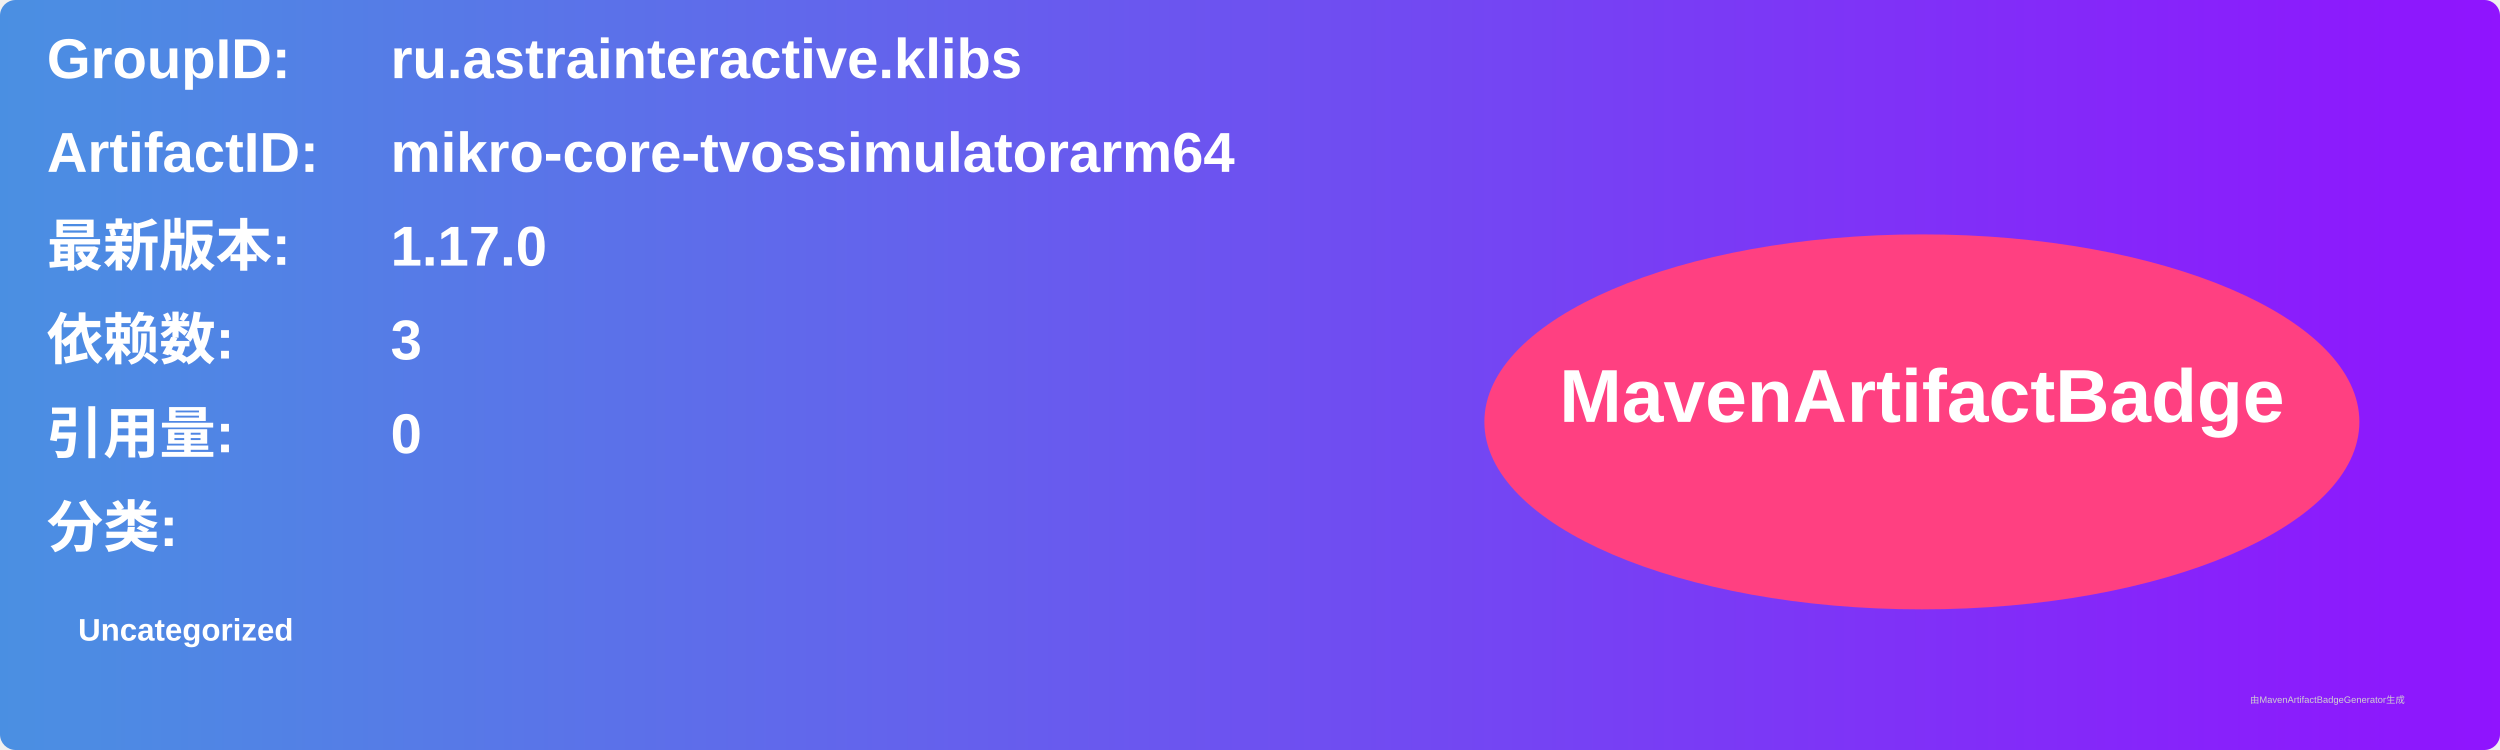
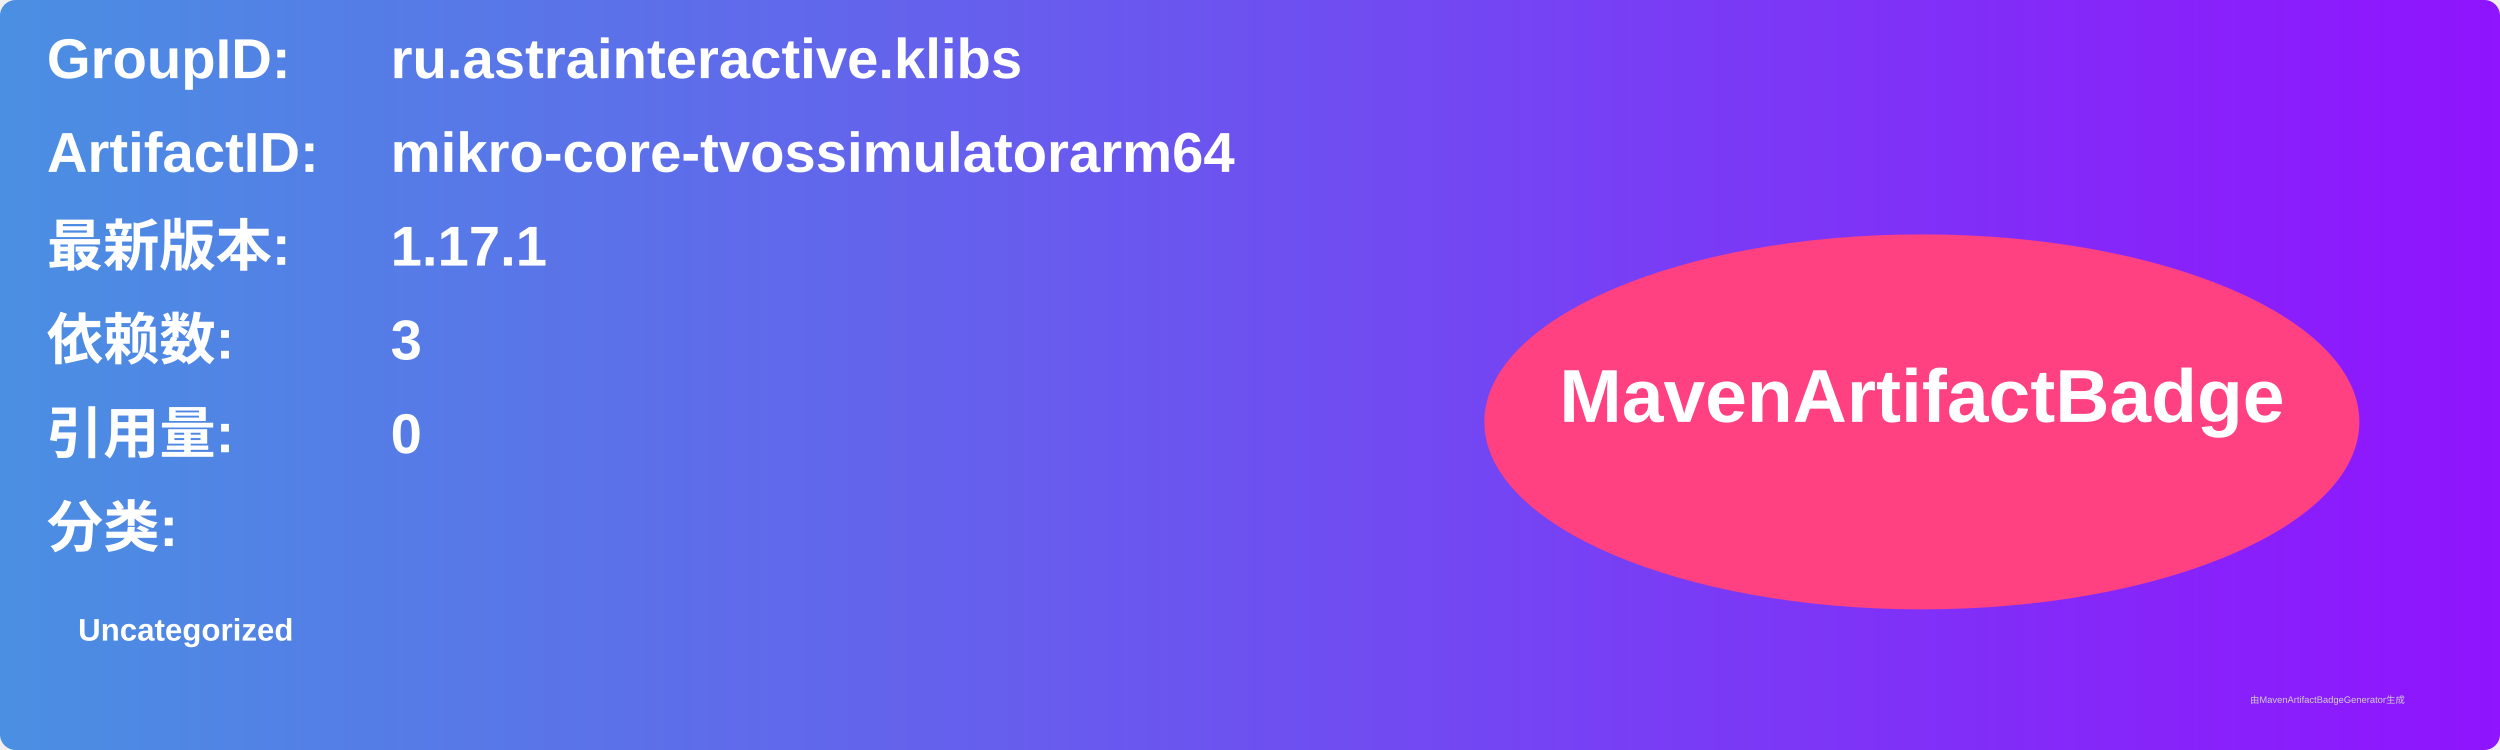
<svg xmlns="http://www.w3.org/2000/svg" width="800" height="240" viewBox="0 0 800 240">
  <linearGradient id="grad" x1="0%" y1="0%" x2="100%" y2="0%">
    <stop offset="0%" stop-color="#4a90e2" />
    <stop offset="100%" stop-color="#9013fe" />
  </linearGradient>
  <rect width="100%" height="100%" rx="5" ry="5" fill="url(#grad)" />
  <g transform="translate(15, 15)">
    <text x="0" y="10" font-family="Arial" font-size="18" fill="white" font-weight="bold" width="260">GroupID:</text>
    <text x="110" y="10" font-family="Arial" font-size="18" fill="white" font-weight="bold" width="460">ru.astrainteractive.klibs</text>
    <text x="0" y="40" font-family="Arial" font-size="18" fill="white" font-weight="bold" width="260">ArtifactID:</text>
    <text x="110" y="40" font-family="Arial" font-size="18" fill="white" font-weight="bold" width="460">mikro-core-tvossimulatorarm64</text>
    <text x="0" y="70" font-family="Arial" font-size="18" fill="white" font-weight="bold">最新版本:</text>
    <text x="110" y="70" font-family="Arial" font-size="18" fill="white" font-weight="bold">
-       <tspan font-weight="bold">1.17.0</tspan>
+       <tspan font-weight="bold">1.17.1</tspan>
    </text>
    <text x="0" y="100" font-family="Arial" font-size="18" fill="white" font-weight="bold">依赖数: </text>
    <text x="110" y="100" font-family="Arial" font-size="18" fill="white">
      <tspan font-weight="bold">3</tspan>
    </text>
    <text x="0" y="130" font-family="Arial" font-size="18" fill="white" font-weight="bold">引用量: </text>
    <text x="110" y="130" font-family="Arial" font-size="18" fill="white">
      <tspan font-weight="bold">0</tspan>
    </text>
    <text x="0" y="160" font-family="Arial" font-size="18" fill="white" font-weight="bold">分类:</text>
    <text x="10" y="190" font-family="Arial" font-size="10" fill="white">
      <tspan font-weight="bold">Uncategorized</tspan>
    </text>
    <ellipse cx="600" cy="120" rx="140" ry="60" fill="#ff4081" />
    <text x="600" y="120" text-anchor="middle" font-family="Arial" font-size="24" fill="white" font-weight="bold">MavenArtifactBadge</text>
  </g>
  <text x="720" y="225" font-family="Arial" font-size="3" fill="#d0d0d0">由MavenArtifactBadgeGenerator生成</text>
</svg>
